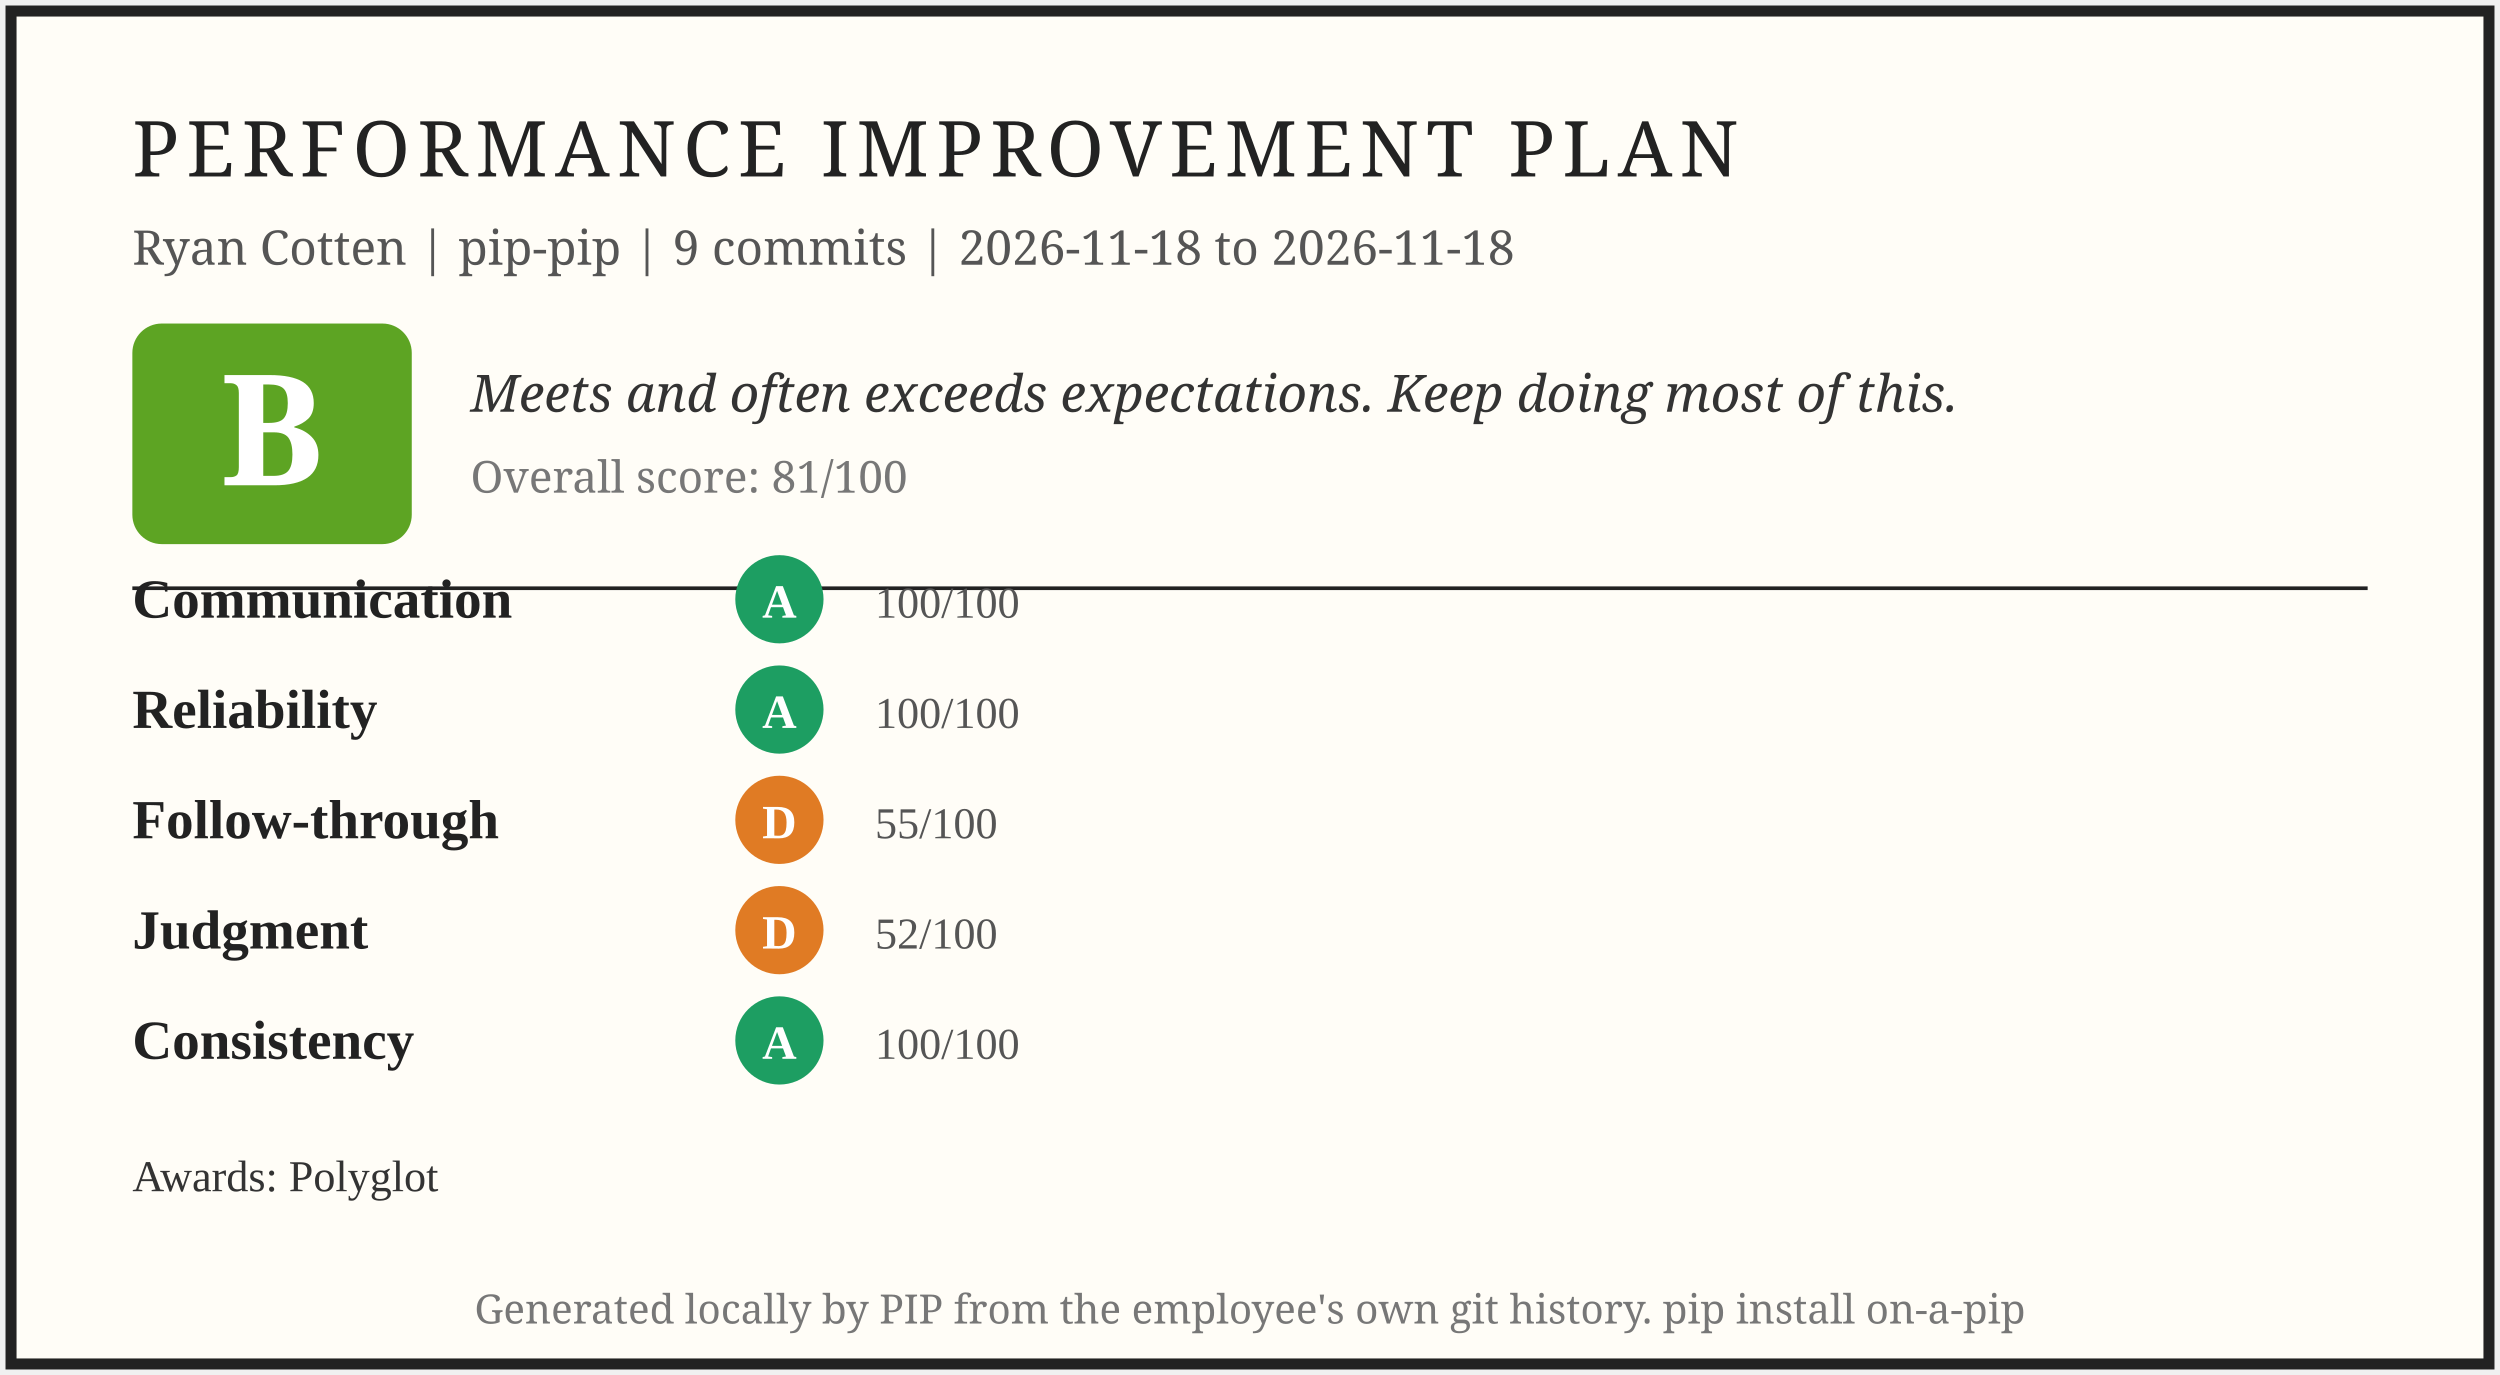
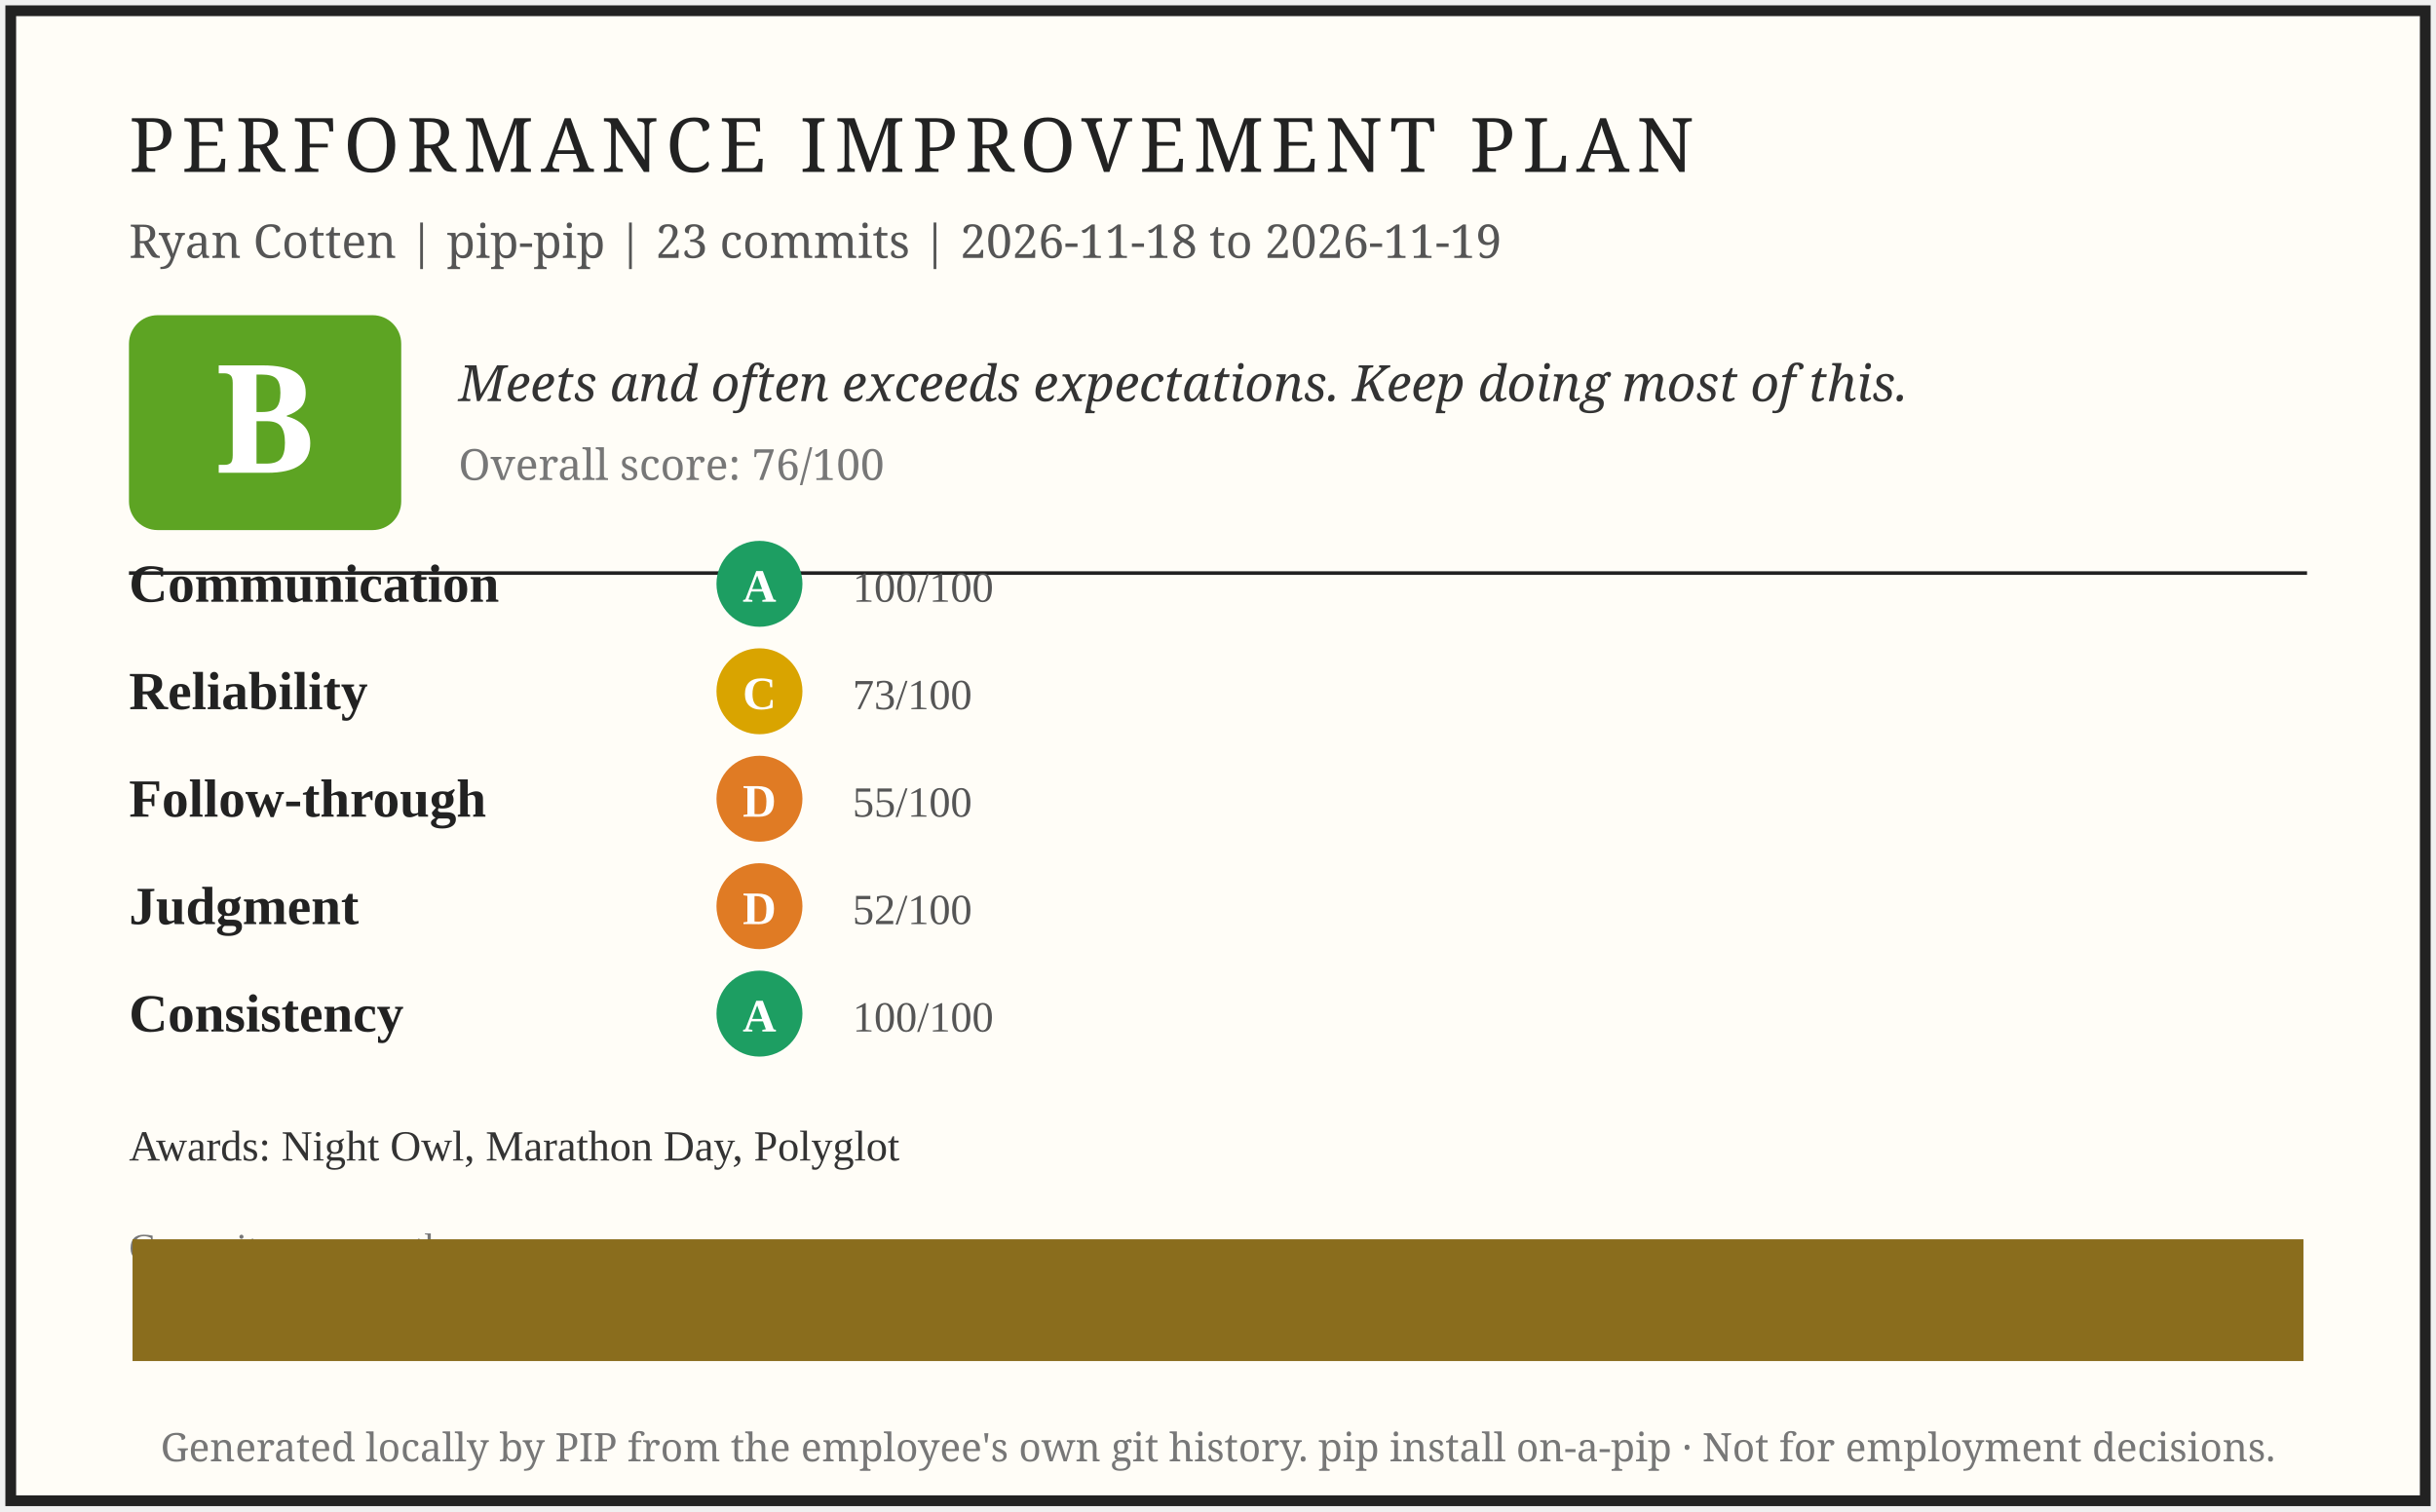
- <svg xmlns="http://www.w3.org/2000/svg" width="680" height="374" viewBox="0 0 680 374" role="img" aria-label="PIP report card for Ryan Cotten">
-   <rect x="3" y="3" width="674" height="368" fill="#fffdf7" stroke="#222" stroke-width="3" />
+ <svg xmlns="http://www.w3.org/2000/svg" width="680" height="422" viewBox="0 0 680 422" role="img" aria-label="PIP report card for Ryan Cotten">
+   <rect x="3" y="3" width="674" height="416" fill="#fffdf7" stroke="#222" stroke-width="3" />
  <text x="36" y="48" font-family="Georgia, serif" font-size="21" letter-spacing="2" fill="#222">PERFORMANCE IMPROVEMENT PLAN</text>
-   <text x="36" y="72" font-family="Georgia, serif" font-size="13" fill="#555">Ryan Cotten | pip-pip | 9 commits | 2026-11-18 to 2026-11-18</text>
+   <text x="36" y="72" font-family="Georgia, serif" font-size="13" fill="#555">Ryan Cotten | pip-pip | 23 commits | 2026-11-18 to 2026-11-19</text>
  <rect x="36" y="88" width="76" height="60" rx="8" fill="#5da423" />
  <text x="74" y="132" font-family="Georgia, serif" font-size="42" font-weight="bold" fill="#fff" text-anchor="middle">B</text>
  <text x="128" y="112" font-family="Georgia, serif" font-size="14" font-style="italic" fill="#333">Meets and often exceeds expectations. Keep doing most of this.</text>
-   <text x="128" y="134" font-family="Georgia, serif" font-size="12" fill="#777">Overall score: 81/100</text>
+   <text x="128" y="134" font-family="Georgia, serif" font-size="12" fill="#777">Overall score: 76/100</text>
  <line x1="36" y1="160" x2="644" y2="160" stroke="#222" stroke-width="1" />
  <text x="36" y="168" font-size="15" font-weight="bold" fill="#222">Communication</text>
  <circle cx="212" cy="163" r="12" fill="#1d9e62" />
  <text x="212" y="168" font-size="13" font-weight="bold" fill="#fff" text-anchor="middle">A</text>
  <text x="238" y="168" font-size="12" fill="#555">100/100</text>
  <text x="36" y="198" font-size="15" font-weight="bold" fill="#222">Reliability</text>
-   <circle cx="212" cy="193" r="12" fill="#1d9e62" />
-   <text x="212" y="198" font-size="13" font-weight="bold" fill="#fff" text-anchor="middle">A</text>
-   <text x="238" y="198" font-size="12" fill="#555">100/100</text>
+   <circle cx="212" cy="193" r="12" fill="#d9a400" />
+   <text x="212" y="198" font-size="13" font-weight="bold" fill="#fff" text-anchor="middle">C</text>
+   <text x="238" y="198" font-size="12" fill="#555">73/100</text>
  <text x="36" y="228" font-size="15" font-weight="bold" fill="#222">Follow-through</text>
  <circle cx="212" cy="223" r="12" fill="#e07b24" />
  <text x="212" y="228" font-size="13" font-weight="bold" fill="#fff" text-anchor="middle">D</text>
  <text x="238" y="228" font-size="12" fill="#555">55/100</text>
  <text x="36" y="258" font-size="15" font-weight="bold" fill="#222">Judgment</text>
  <circle cx="212" cy="253" r="12" fill="#e07b24" />
  <text x="212" y="258" font-size="13" font-weight="bold" fill="#fff" text-anchor="middle">D</text>
  <text x="238" y="258" font-size="12" fill="#555">52/100</text>
  <text x="36" y="288" font-size="15" font-weight="bold" fill="#222">Consistency</text>
  <circle cx="212" cy="283" r="12" fill="#1d9e62" />
  <text x="212" y="288" font-size="13" font-weight="bold" fill="#fff" text-anchor="middle">A</text>
  <text x="238" y="288" font-size="12" fill="#555">100/100</text>
-   <text x="36" y="324" font-size="12" fill="#333">Awards: Polyglot</text>
-   <text x="340" y="360" font-family="Georgia, serif" font-size="11" fill="#777" text-anchor="middle">Generated locally by PIP from the employee's own git history. pip install on-a-pip</text>
+   <text x="36" y="324" font-size="12" fill="#333">Awards: Night Owl, Marathon Day, Polyglot</text>
+   <text x="36" y="352" font-size="11" fill="#777">Commits per month</text>
+   <rect x="37.0" y="346.0" width="606.0" height="34.0" fill="#8a6d1d" />
+   <text x="340" y="408" font-family="Georgia, serif" font-size="11" fill="#777" text-anchor="middle">Generated locally by PIP from the employee's own git history. pip install on-a-pip · Not for employment decisions.</text>
</svg>
